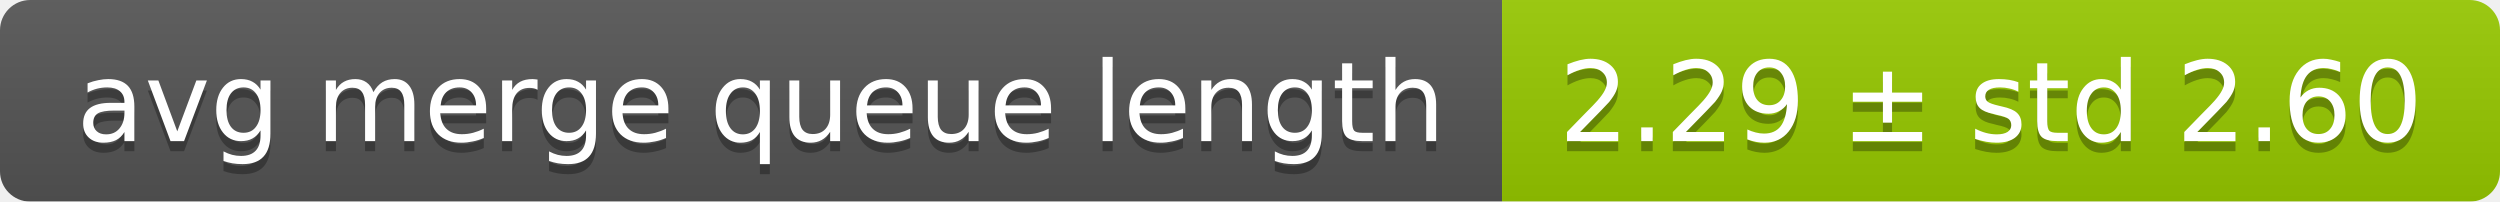
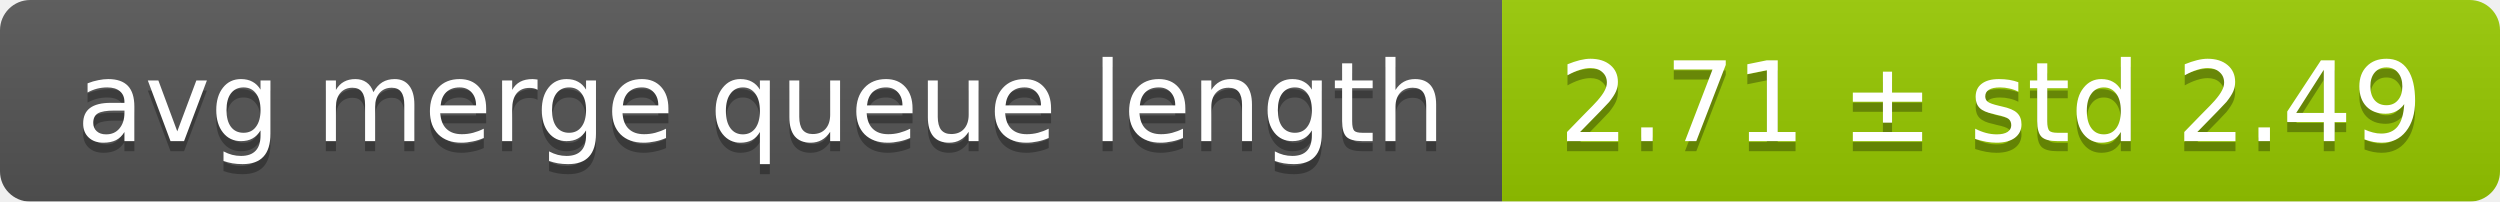
<svg xmlns="http://www.w3.org/2000/svg" width="248" height="20">
  <linearGradient id="smooth" x2="0" y2="100%">
    <stop offset="0" stop-color="#bbb" stop-opacity=".1" />
    <stop offset="1" stop-opacity=".1" />
  </linearGradient>
  <mask id="round">
    <rect width="248" height="20" rx="3" fill="#fff" />
  </mask>
  <g mask="url(#round)">
    <rect width="149" height="20" fill="#555" />
    <rect x="149" width="99" height="20" fill="#97ca00" />
    <rect width="248" height="20" fill="url(#smooth)" />
  </g>
  <g fill="#fff" text-anchor="middle" font-family="DejaVu Sans,Verdana,Geneva,sans-serif" font-size="11">
    <text x="75.5" y="15" fill="#010101" fill-opacity=".3">avg merge queue length</text>
    <text x="75.5" y="14">avg merge queue length</text>
-     <text x="197.5" y="15" fill="#010101" fill-opacity=".3">2.29 ± std 2.60</text>
-     <text x="197.5" y="14">2.29 ± std 2.60</text>
+     <text x="197.5" y="15" fill="#010101" fill-opacity=".3">2.71 ± std 2.49</text>
+     <text x="197.5" y="14">2.71 ± std 2.49</text>
  </g>
</svg>
